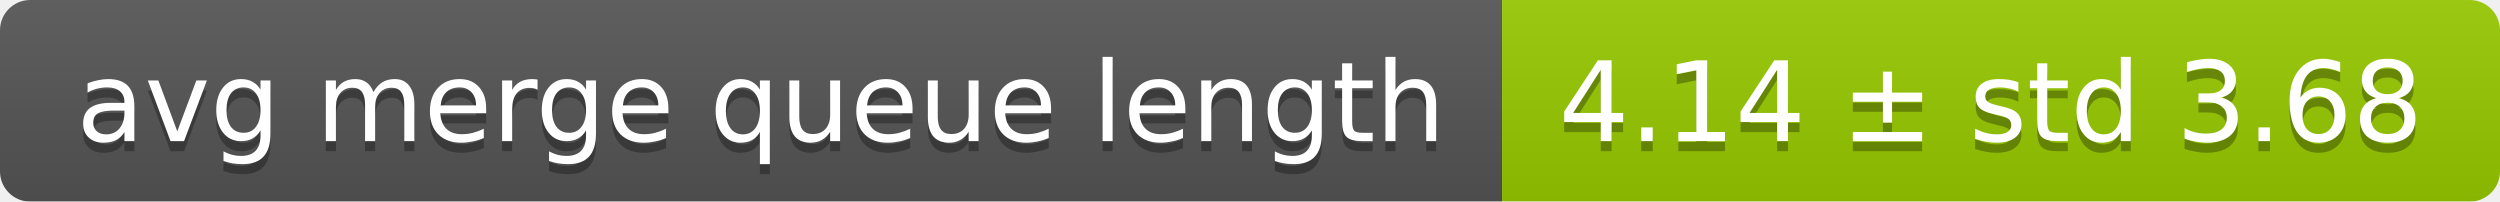
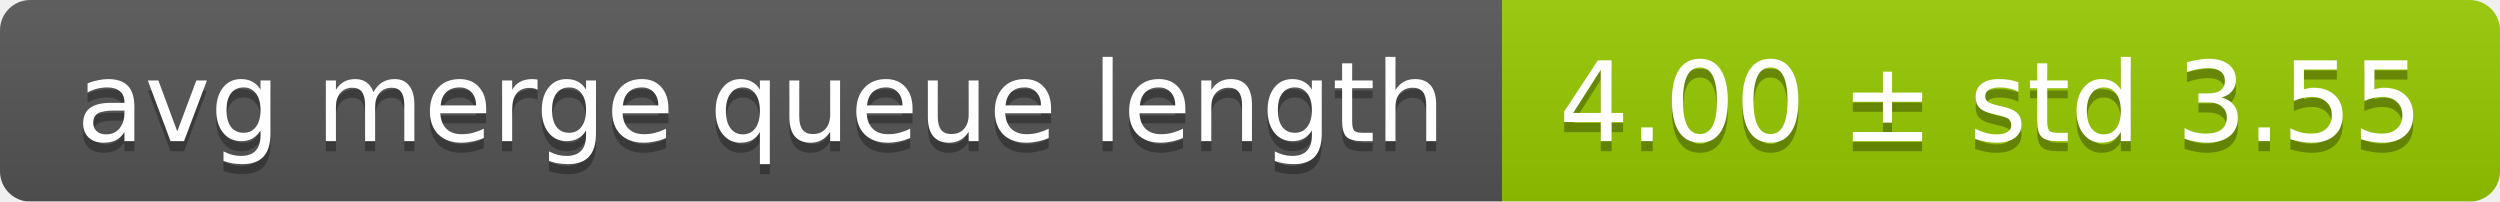
<svg xmlns="http://www.w3.org/2000/svg" width="248" height="20">
  <linearGradient id="smooth" x2="0" y2="100%">
    <stop offset="0" stop-color="#bbb" stop-opacity=".1" />
    <stop offset="1" stop-opacity=".1" />
  </linearGradient>
  <mask id="round">
    <rect width="248" height="20" rx="3" fill="#fff" />
  </mask>
  <g mask="url(#round)">
    <rect width="149" height="20" fill="#555" />
    <rect x="149" width="99" height="20" fill="#97ca00" />
    <rect width="248" height="20" fill="url(#smooth)" />
  </g>
  <g fill="#fff" text-anchor="middle" font-family="DejaVu Sans,Verdana,Geneva,sans-serif" font-size="11">
    <text x="75.5" y="15" fill="#010101" fill-opacity=".3">avg merge queue length</text>
    <text x="75.5" y="14">avg merge queue length</text>
-     <text x="197.5" y="15" fill="#010101" fill-opacity=".3">4.14 ± std 3.68</text>
-     <text x="197.5" y="14">4.14 ± std 3.68</text>
+     <text x="197.5" y="15" fill="#010101" fill-opacity=".3">4.00 ± std 3.55</text>
+     <text x="197.5" y="14">4.00 ± std 3.55</text>
  </g>
</svg>
